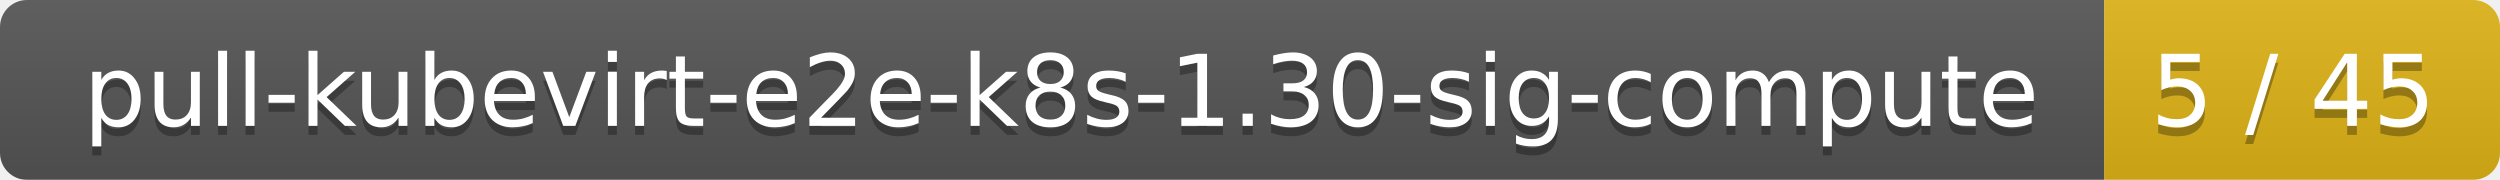
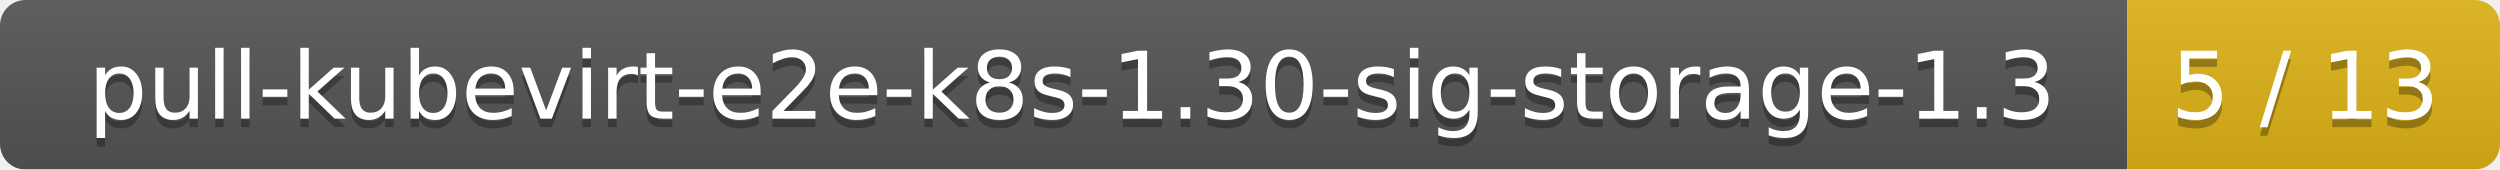
- <svg xmlns="http://www.w3.org/2000/svg" width="278" height="20">
+ <svg xmlns="http://www.w3.org/2000/svg" width="295" height="20">
  <linearGradient id="smooth" x2="0" y2="100%">
    <stop offset="0" stop-color="#bbb" stop-opacity=".1" />
    <stop offset="1" stop-opacity=".1" />
  </linearGradient>
  <mask id="round">
-     <rect width="278" height="20" rx="3" fill="#fff" />
+     <rect width="295" height="20" rx="3" fill="#fff" />
  </mask>
  <g mask="url(#round)">
-     <rect width="234" height="20" fill="#555" />
-     <rect x="234" width="44" height="20" fill="#dfb317" />
-     <rect width="278" height="20" fill="url(#smooth)" />
+     <rect width="251" height="20" fill="#555" />
+     <rect x="251" width="44" height="20" fill="#dfb317" />
+     <rect width="295" height="20" fill="url(#smooth)" />
  </g>
  <g fill="#fff" text-anchor="middle" font-family="DejaVu Sans,Verdana,Geneva,sans-serif" font-size="11">
-     <text x="118" y="15" fill="#010101" fill-opacity=".3">pull-kubevirt-e2e-k8s-1.30-sig-compute</text>
-     <text x="118" y="14">pull-kubevirt-e2e-k8s-1.30-sig-compute</text>
-     <text x="255" y="15" fill="#010101" fill-opacity=".3">5 / 45</text>
-     <text x="255" y="14">5 / 45</text>
+     <text x="126.5" y="15" fill="#010101" fill-opacity=".3">pull-kubevirt-e2e-k8s-1.30-sig-storage-1.3</text>
+     <text x="126.5" y="14">pull-kubevirt-e2e-k8s-1.30-sig-storage-1.3</text>
+     <text x="272" y="15" fill="#010101" fill-opacity=".3">5 / 13</text>
+     <text x="272" y="14">5 / 13</text>
  </g>
</svg>
